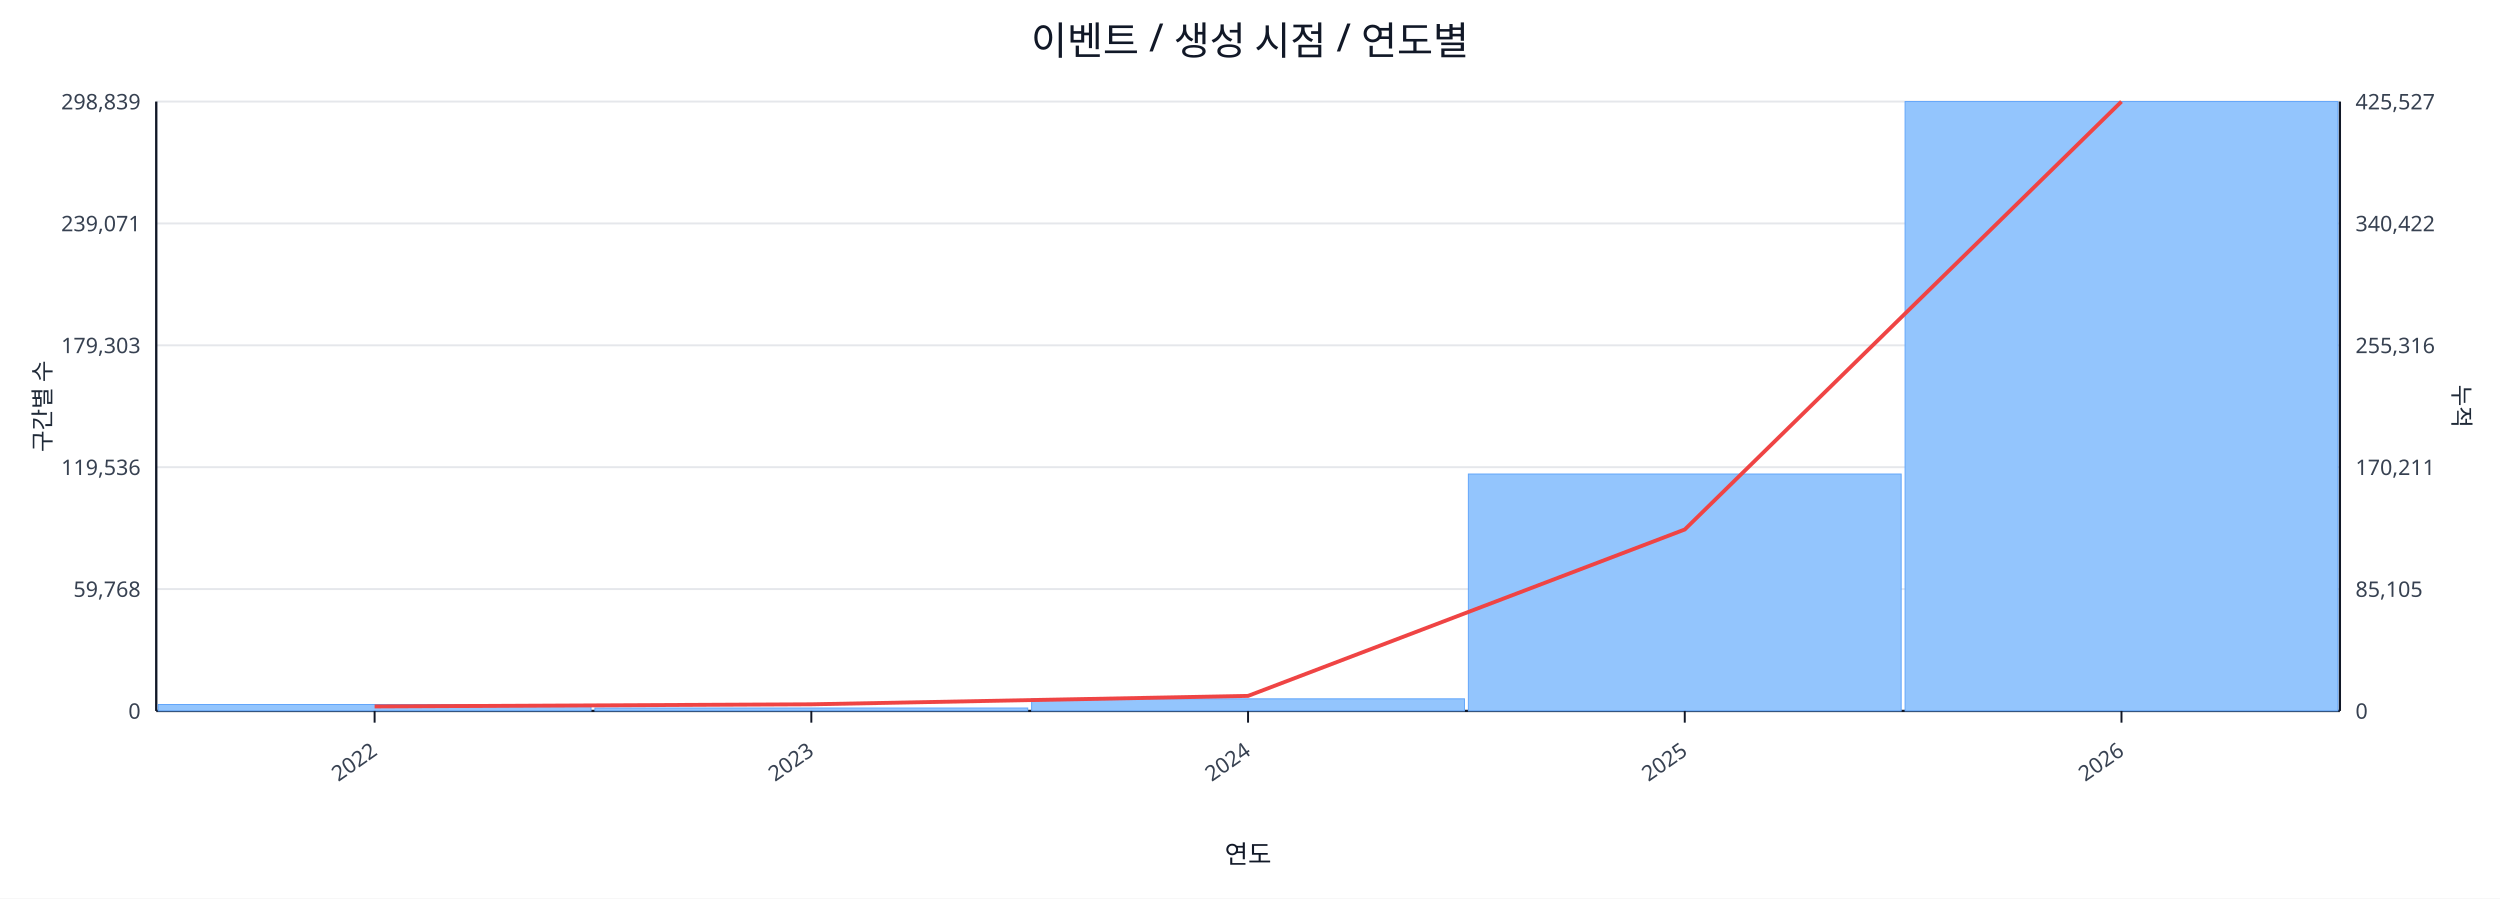
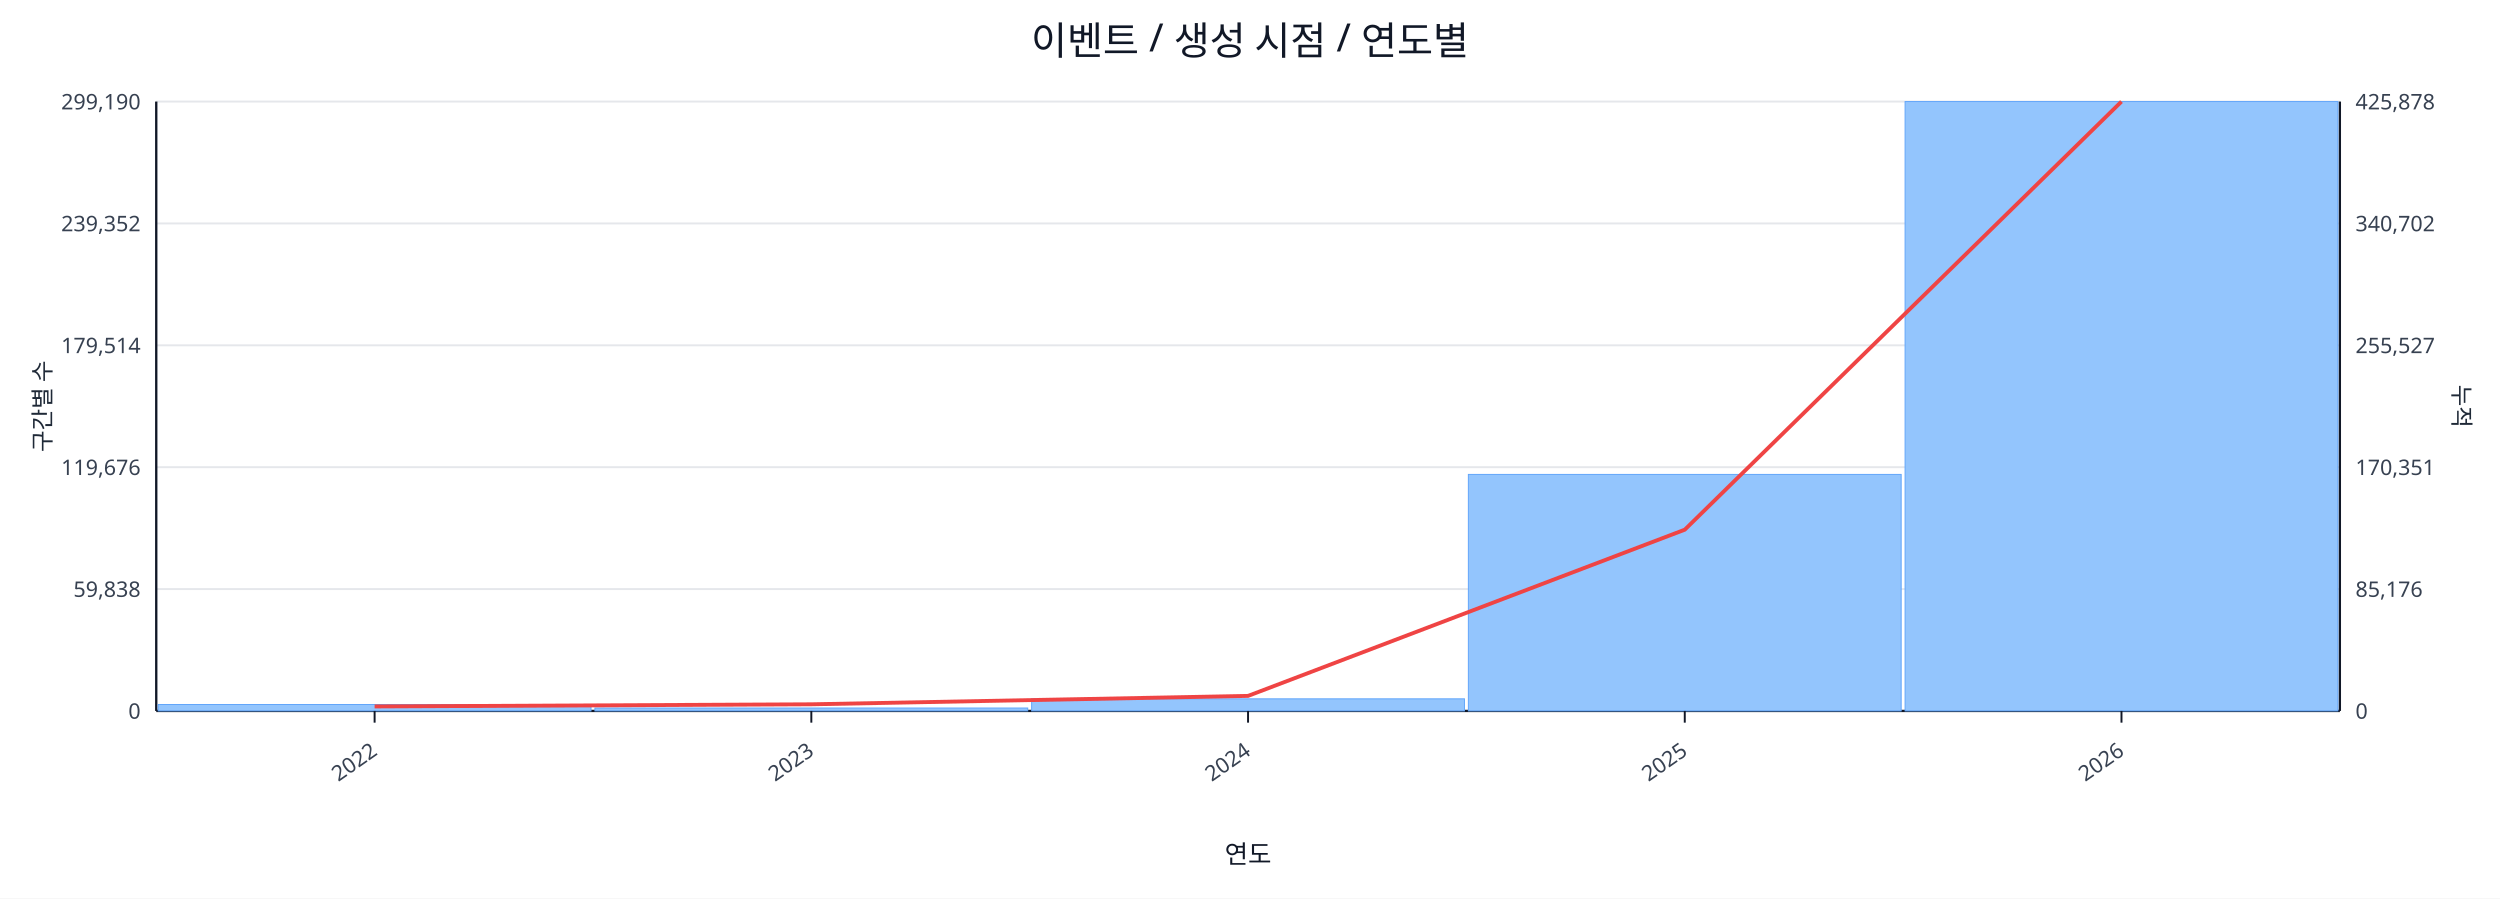
<svg xmlns="http://www.w3.org/2000/svg" width="1280" height="460" viewBox="0 0 1280 460">
  <rect x="0" y="0" width="100%" height="100%" fill="#ffffff" />
  <text x="640.0" y="28" font-size="20" text-anchor="middle" font-family="sans-serif" fill="#111827">이벤트 / 생성 시점 / 연도별</text>
  <line x1="80.0" y1="52.0" x2="1198.0" y2="52.0" stroke="#e5e7eb" stroke-width="1" />
-   <text x="72.0" y="56.0" font-size="11" text-anchor="end" font-family="sans-serif" fill="#374151">298,839</text>
-   <text x="1206.0" y="56.0" font-size="11" text-anchor="start" font-family="sans-serif" fill="#374151">425,527</text>
+   <text x="72.0" y="56.0" font-size="11" text-anchor="end" font-family="sans-serif" fill="#374151">299,190</text>
+   <text x="1206.0" y="56.0" font-size="11" text-anchor="start" font-family="sans-serif" fill="#374151">425,878</text>
  <line x1="80.0" y1="114.4" x2="1198.0" y2="114.4" stroke="#e5e7eb" stroke-width="1" />
-   <text x="72.0" y="118.4" font-size="11" text-anchor="end" font-family="sans-serif" fill="#374151">239,071</text>
-   <text x="1206.0" y="118.4" font-size="11" text-anchor="start" font-family="sans-serif" fill="#374151">340,422</text>
+   <text x="72.0" y="118.4" font-size="11" text-anchor="end" font-family="sans-serif" fill="#374151">239,352</text>
+   <text x="1206.0" y="118.4" font-size="11" text-anchor="start" font-family="sans-serif" fill="#374151">340,702</text>
  <line x1="80.0" y1="176.8" x2="1198.0" y2="176.8" stroke="#e5e7eb" stroke-width="1" />
-   <text x="72.0" y="180.8" font-size="11" text-anchor="end" font-family="sans-serif" fill="#374151">179,303</text>
-   <text x="1206.0" y="180.8" font-size="11" text-anchor="start" font-family="sans-serif" fill="#374151">255,316</text>
+   <text x="72.0" y="180.8" font-size="11" text-anchor="end" font-family="sans-serif" fill="#374151">179,514</text>
+   <text x="1206.0" y="180.8" font-size="11" text-anchor="start" font-family="sans-serif" fill="#374151">255,527</text>
  <line x1="80.0" y1="239.2" x2="1198.0" y2="239.2" stroke="#e5e7eb" stroke-width="1" />
-   <text x="72.0" y="243.2" font-size="11" text-anchor="end" font-family="sans-serif" fill="#374151">119,536</text>
-   <text x="1206.0" y="243.2" font-size="11" text-anchor="start" font-family="sans-serif" fill="#374151">170,211</text>
+   <text x="72.0" y="243.2" font-size="11" text-anchor="end" font-family="sans-serif" fill="#374151">119,676</text>
+   <text x="1206.0" y="243.2" font-size="11" text-anchor="start" font-family="sans-serif" fill="#374151">170,351</text>
  <line x1="80.0" y1="301.6" x2="1198.0" y2="301.6" stroke="#e5e7eb" stroke-width="1" />
-   <text x="72.0" y="305.6" font-size="11" text-anchor="end" font-family="sans-serif" fill="#374151">59,768</text>
-   <text x="1206.0" y="305.6" font-size="11" text-anchor="start" font-family="sans-serif" fill="#374151">85,105</text>
+   <text x="72.0" y="305.6" font-size="11" text-anchor="end" font-family="sans-serif" fill="#374151">59,838</text>
+   <text x="1206.0" y="305.6" font-size="11" text-anchor="start" font-family="sans-serif" fill="#374151">85,176</text>
  <line x1="80.0" y1="364.0" x2="1198.0" y2="364.0" stroke="#e5e7eb" stroke-width="1" />
  <text x="72.0" y="368.0" font-size="11" text-anchor="end" font-family="sans-serif" fill="#374151">0</text>
  <text x="1206.0" y="368.0" font-size="11" text-anchor="start" font-family="sans-serif" fill="#374151">0</text>
  <line x1="80.0" y1="364.0" x2="1198.0" y2="364.0" stroke="#111827" stroke-width="1.2" />
  <line x1="80.0" y1="52.0" x2="80.0" y2="364.0" stroke="#111827" stroke-width="1.2" />
  <line x1="1198.0" y1="52.0" x2="1198.0" y2="364.0" stroke="#111827" stroke-width="1.2" />
  <rect x="81.0" y="360.7" width="221.6" height="3.3" fill="#93c5fd" stroke="#60a5fa" stroke-width="0.5" />
  <rect x="304.6" y="362.5" width="221.6" height="1.5" fill="#93c5fd" stroke="#60a5fa" stroke-width="0.5" />
  <rect x="528.2" y="357.8" width="221.6" height="6.2" fill="#93c5fd" stroke="#60a5fa" stroke-width="0.5" />
-   <rect x="751.8" y="242.7" width="221.6" height="121.3" fill="#93c5fd" stroke="#60a5fa" stroke-width="0.5" />
+   <rect x="751.8" y="242.9" width="221.6" height="121.1" fill="#93c5fd" stroke="#60a5fa" stroke-width="0.5" />
  <rect x="975.4" y="52.0" width="221.6" height="312.0" fill="#93c5fd" stroke="#60a5fa" stroke-width="0.5" />
-   <polyline fill="none" stroke="#ef4444" stroke-width="2" points="191.8,361.7 415.4,360.6 639.0,356.3 862.6,271.1 1086.2,52.0" />
+   <polyline fill="none" stroke="#ef4444" stroke-width="2" points="191.8,361.7 415.4,360.6 639.0,356.3 862.6,271.2 1086.2,52.0" />
  <line x1="191.8" y1="364.0" x2="191.8" y2="370.0" stroke="#111827" stroke-width="1" />
  <text x="193.8" y="386.0" font-size="11" text-anchor="end" transform="rotate(-35 193.8 386.0)" font-family="sans-serif" fill="#374151">2022</text>
  <line x1="415.4" y1="364.0" x2="415.4" y2="370.0" stroke="#111827" stroke-width="1" />
  <text x="417.4" y="386.0" font-size="11" text-anchor="end" transform="rotate(-35 417.4 386.0)" font-family="sans-serif" fill="#374151">2023</text>
  <line x1="639.0" y1="364.0" x2="639.0" y2="370.0" stroke="#111827" stroke-width="1" />
  <text x="641.0" y="386.0" font-size="11" text-anchor="end" transform="rotate(-35 641.0 386.0)" font-family="sans-serif" fill="#374151">2024</text>
  <line x1="862.6" y1="364.0" x2="862.6" y2="370.0" stroke="#111827" stroke-width="1" />
  <text x="864.6" y="386.0" font-size="11" text-anchor="end" transform="rotate(-35 864.6 386.0)" font-family="sans-serif" fill="#374151">2025</text>
  <line x1="1086.2" y1="364.0" x2="1086.2" y2="370.0" stroke="#111827" stroke-width="1" />
  <text x="1088.2" y="386.0" font-size="11" text-anchor="end" transform="rotate(-35 1088.2 386.0)" font-family="sans-serif" fill="#374151">2026</text>
  <text x="26" y="208.0" font-size="12" transform="rotate(-90 26 208.0)" text-anchor="middle" font-family="sans-serif" fill="#1f2937">구간별 수</text>
  <text x="1256.0" y="208.0" font-size="12" transform="rotate(90 1256.0 208.0)" text-anchor="middle" font-family="sans-serif" fill="#1f2937">누적</text>
  <text x="639.0" y="442.0" font-size="13" text-anchor="middle" font-family="sans-serif" fill="#111827">연도</text>
</svg>
